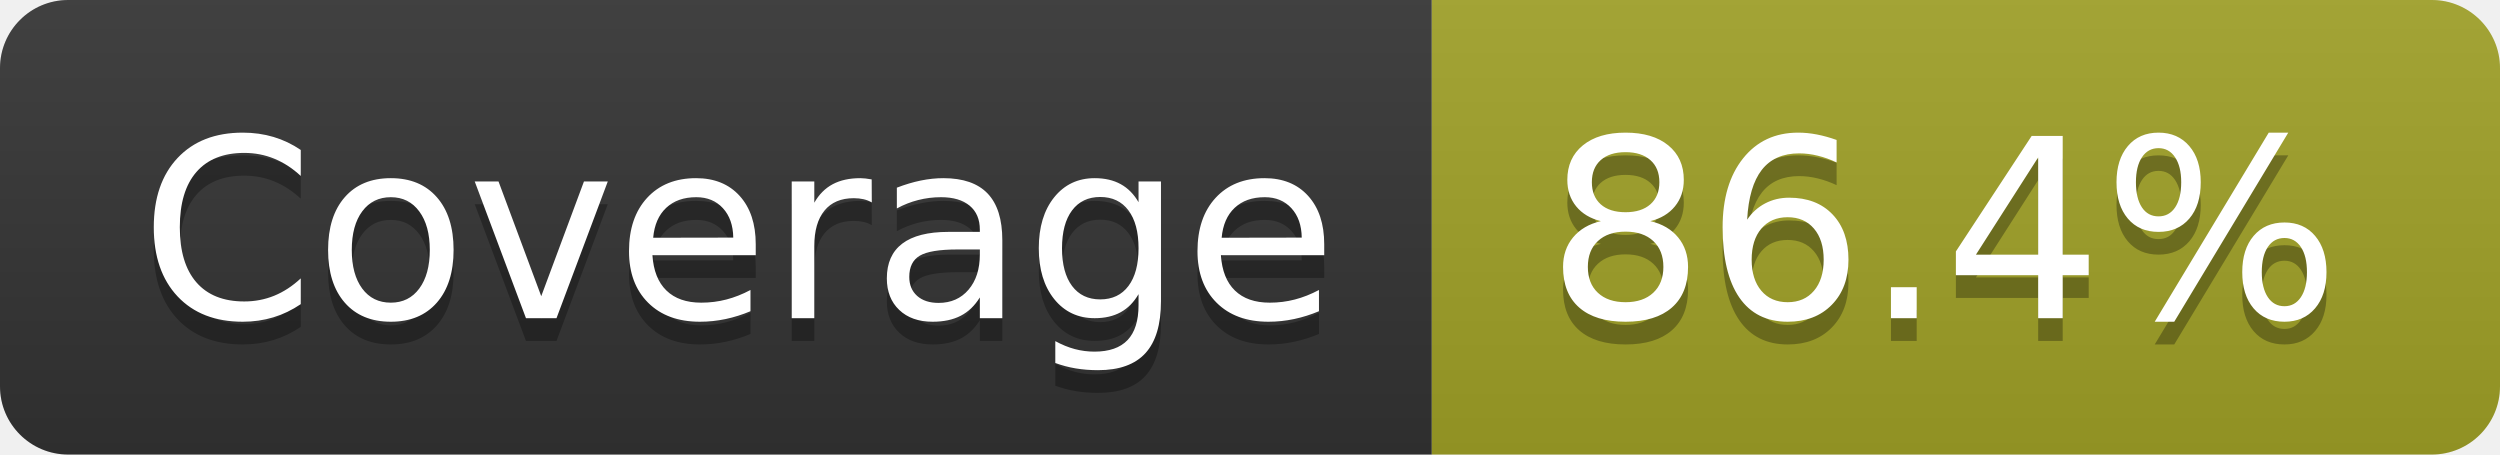
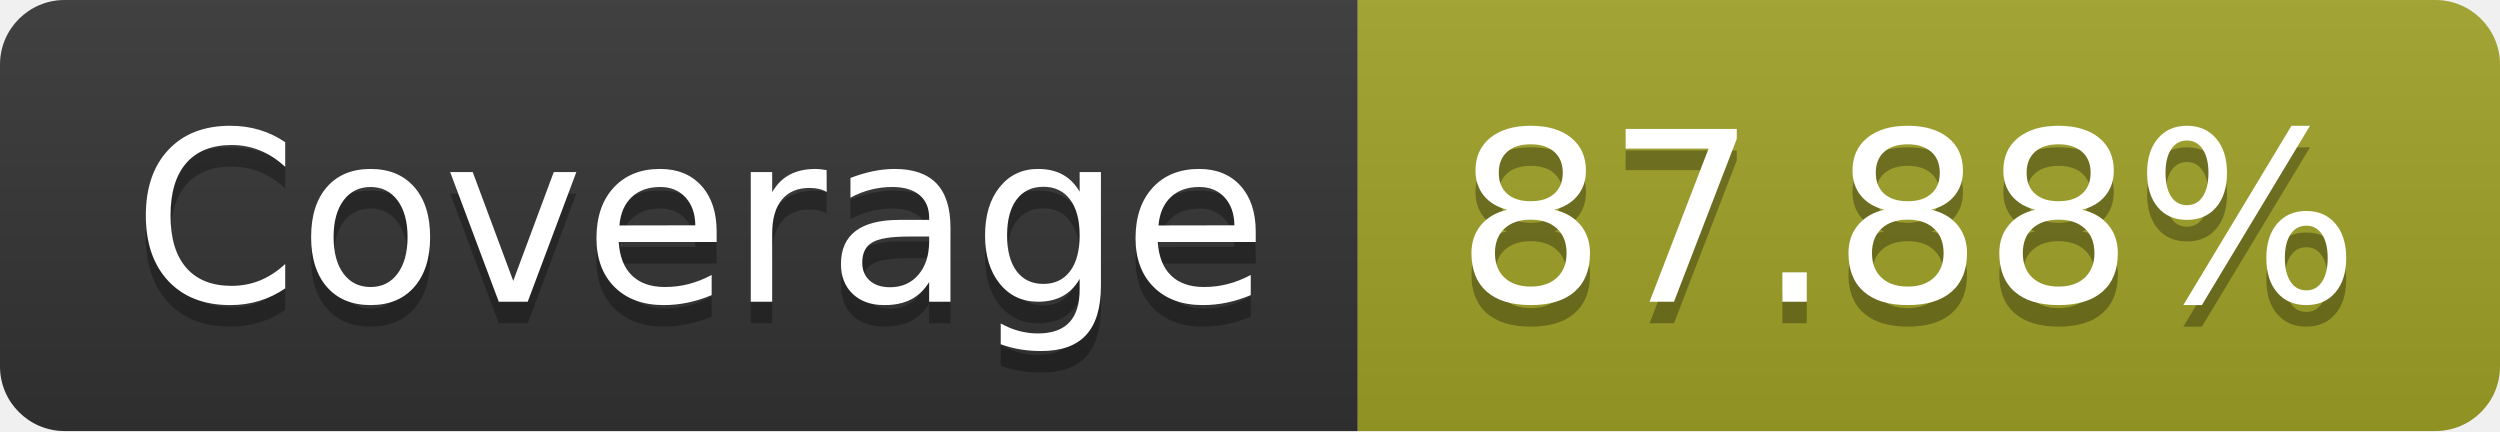
- <svg xmlns="http://www.w3.org/2000/svg" width="110" height="20" role="img" aria-label="Coverage: 86.4%">
+ <svg xmlns="http://www.w3.org/2000/svg" width="116" height="20" role="img" aria-label="Coverage: 87.88%">
  <linearGradient id="s" x2="0" y2="100%">
    <stop offset="0" stop-color="#bbb" stop-opacity=".1" />
    <stop offset="1" stop-opacity=".1" />
  </linearGradient>
  <clipPath id="r">
-     <rect width="110" height="20" rx="3" fill="#fff" />
+     <rect width="116" height="20" rx="3" fill="#fff" />
  </clipPath>
  <g clip-path="url(#r)">
    <rect width="63" height="20" fill="#333" />
-     <rect x="63" width="47" height="20" fill="#a0a127" />
-     <rect width="110" height="20" fill="url(#s)" />
+     <rect x="63" width="53" height="20" fill="#a0a127" />
+     <rect width="116" height="20" fill="url(#s)" />
  </g>
  <g fill="#fff" text-anchor="middle" font-family="Verdana,Geneva,DejaVu Sans,sans-serif" text-rendering="geometricPrecision" font-size="110">
    <text aria-hidden="true" x="325" y="150" fill="#010101" fill-opacity=".3" transform="scale(.1)" textLength="530">Coverage</text>
    <text x="325" y="140" transform="scale(.1)" fill="#fff" textLength="530">Coverage</text>
-     <text aria-hidden="true" x="855" y="150" fill="#010101" fill-opacity=".3" transform="scale(.1)" textLength="370">86.4%</text>
-     <text x="855" y="140" transform="scale(.1)" fill="#fff" textLength="370">86.4%</text>
+     <text aria-hidden="true" x="885" y="150" fill="#010101" fill-opacity=".3" transform="scale(.1)" textLength="430">87.88%</text>
+     <text x="885" y="140" transform="scale(.1)" fill="#fff" textLength="430">87.88%</text>
  </g>
</svg>
